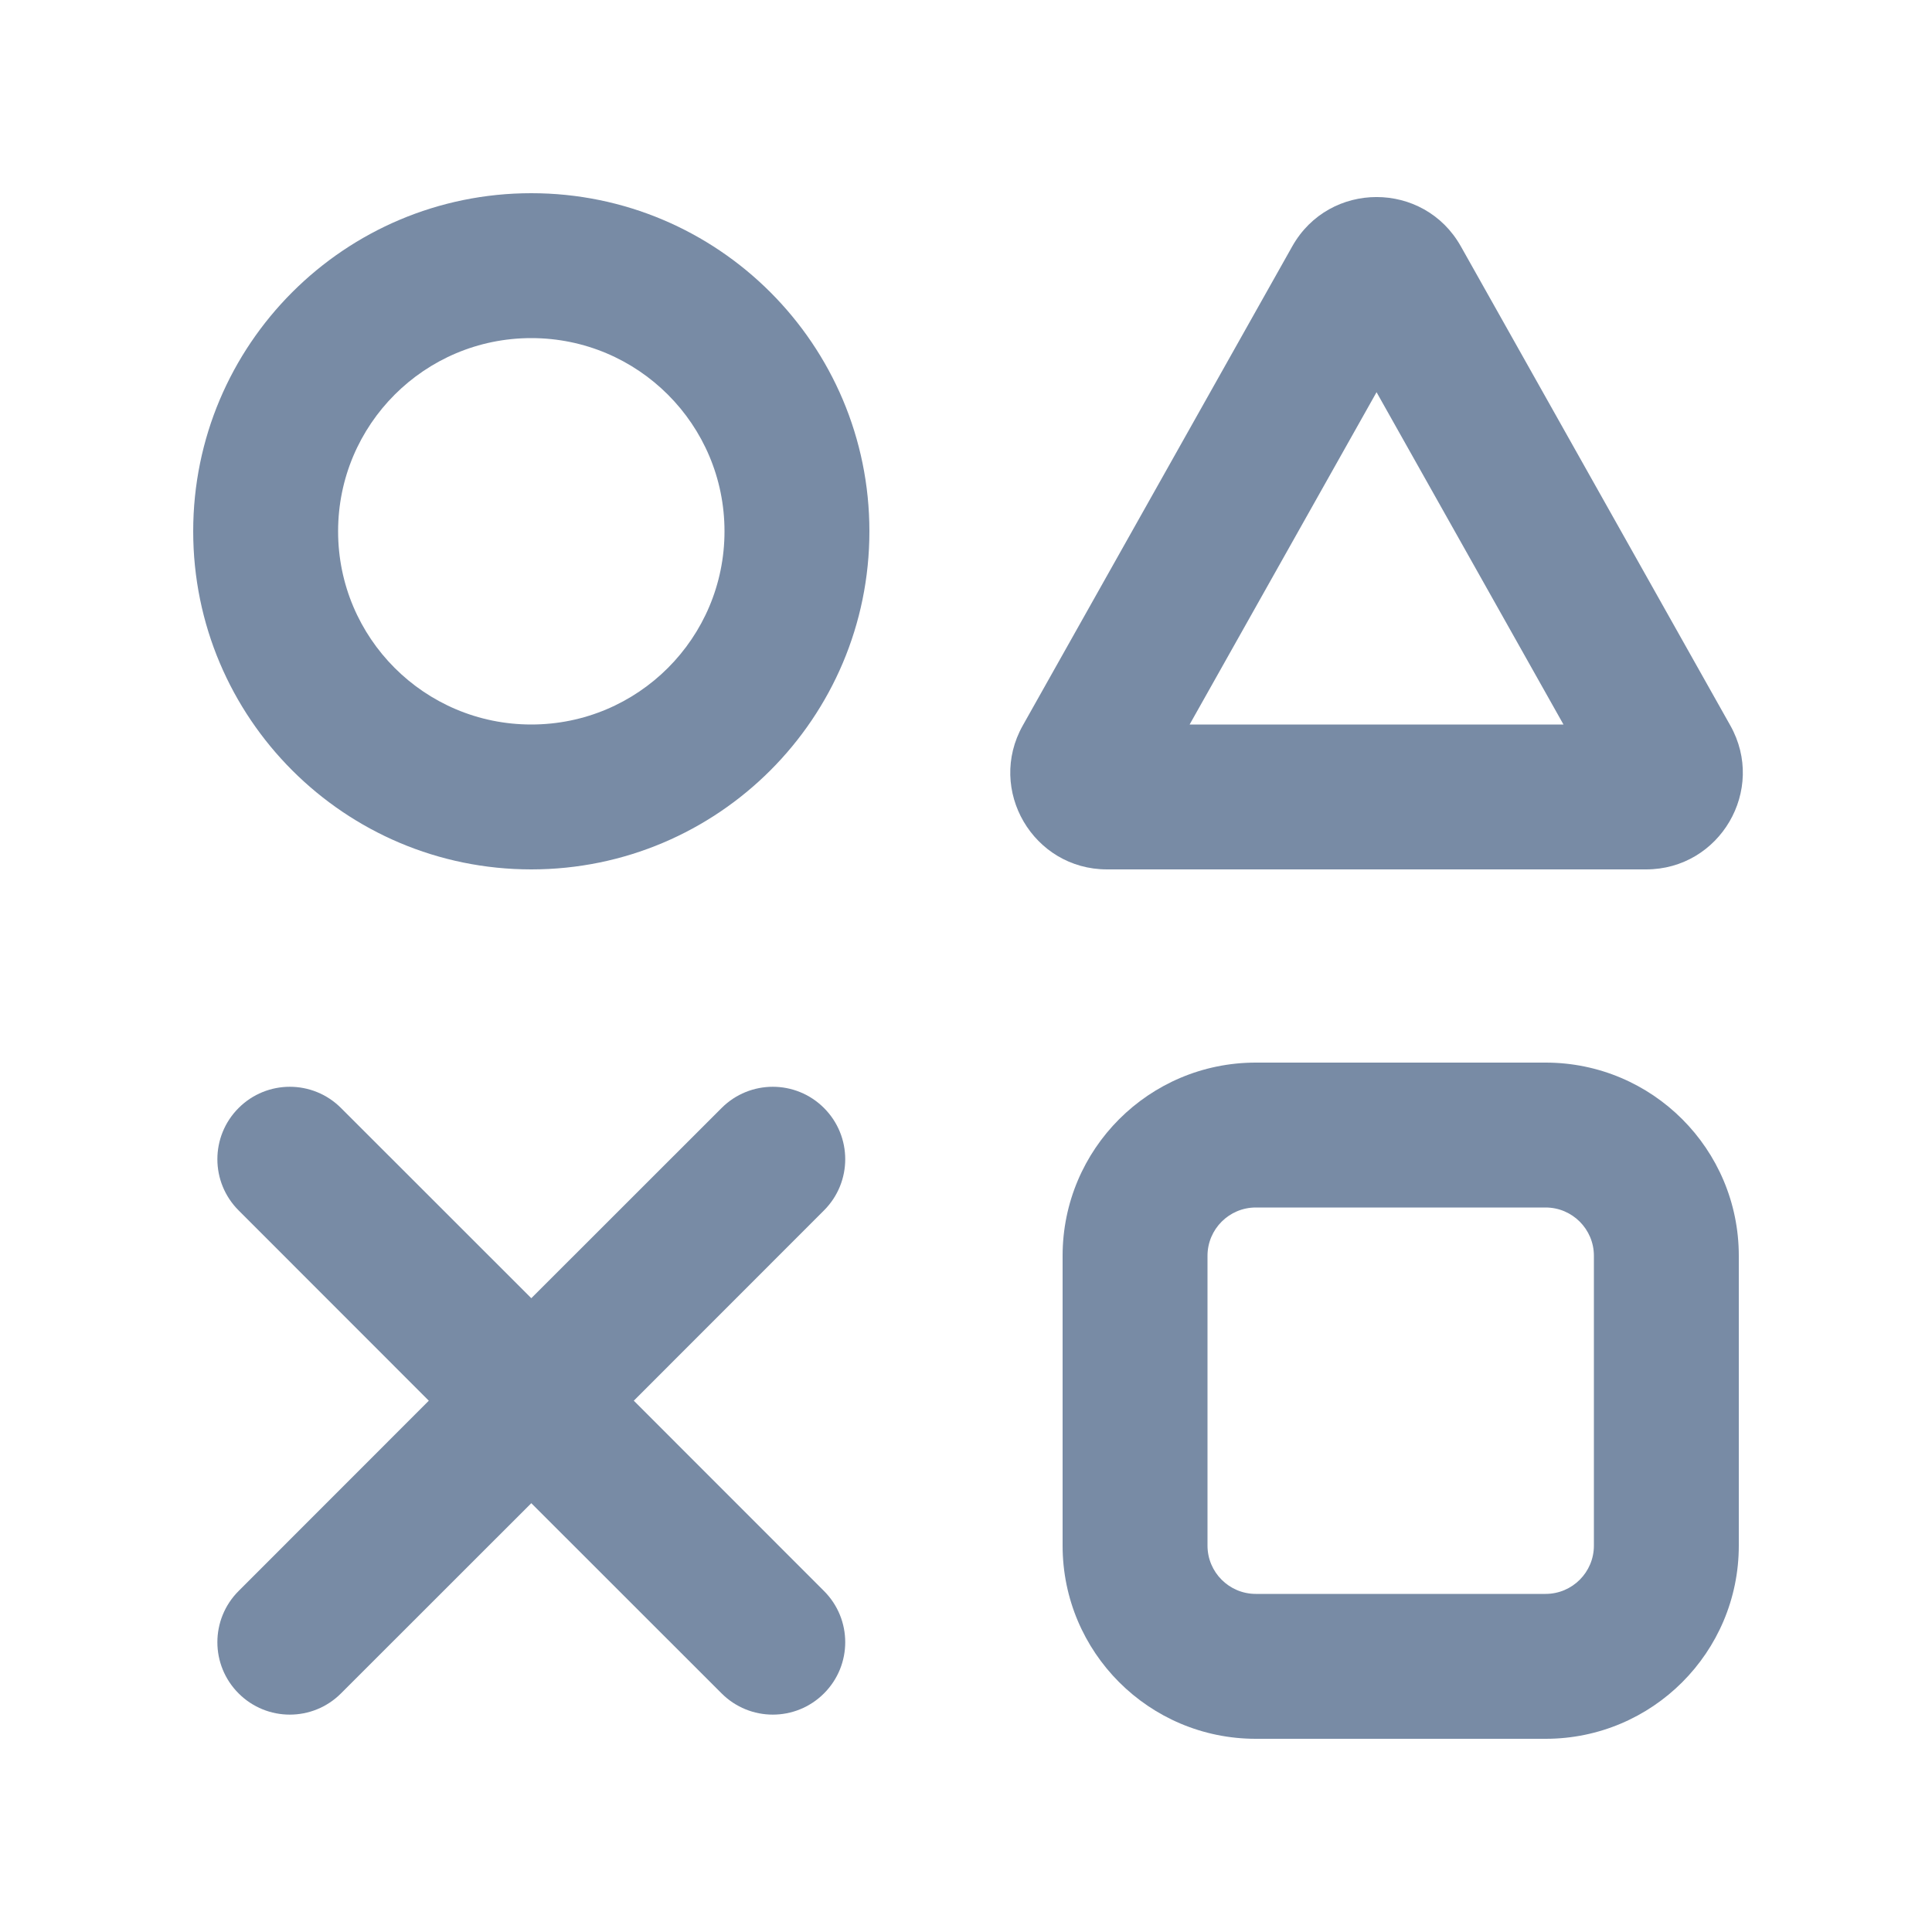
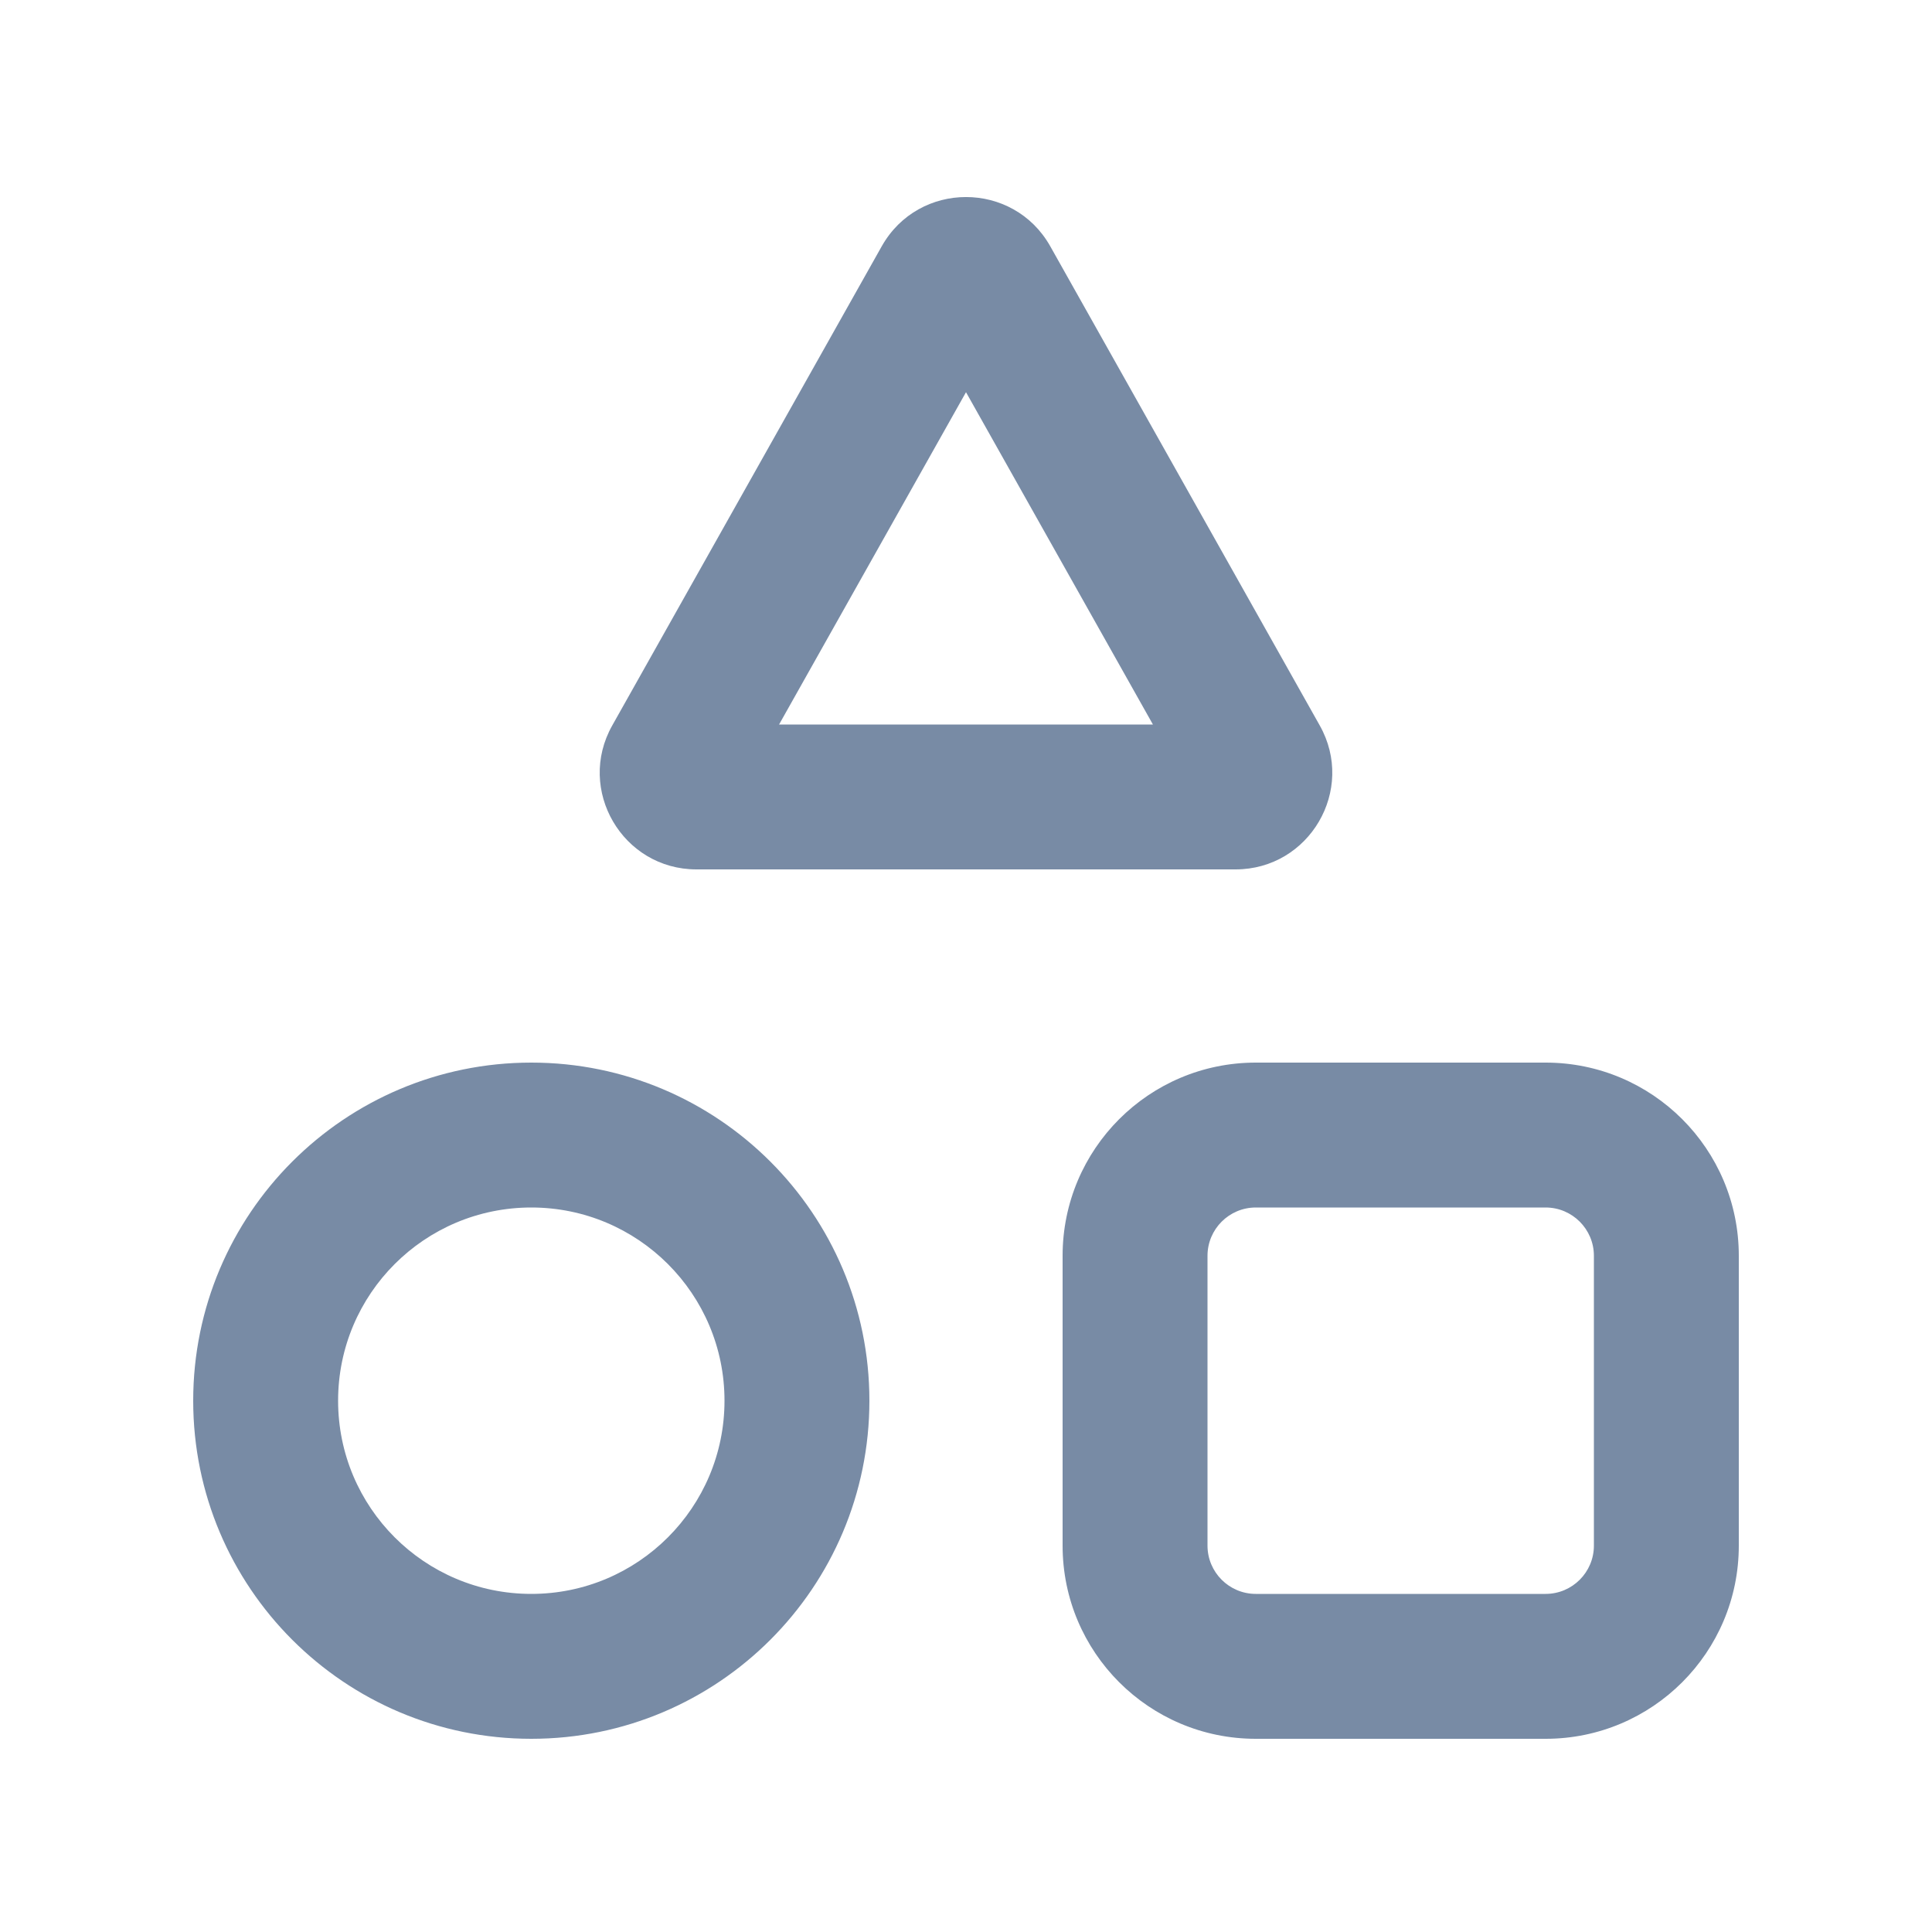
<svg xmlns="http://www.w3.org/2000/svg" width="20" height="20" viewBox="0 0 20 20" fill="none">
-   <path fill-rule="evenodd" clip-rule="evenodd" d="M9 5.5C9 7.433 7.433 9 5.5 9C3.567 9 2 7.433 2 5.5C2 3.567 3.567 2 5.5 2C7.433 2 9 3.567 9 5.5ZM7.5 5.5C7.5 6.605 6.605 7.5 5.5 7.5C4.395 7.5 3.5 6.605 3.5 5.5C3.5 4.395 4.395 3.5 5.5 3.5C6.605 3.5 7.5 4.395 7.5 5.5Z" fill="#788BA5" />
-   <path fill-rule="evenodd" clip-rule="evenodd" d="M13.378 2.549C13.761 1.87 14.739 1.87 15.122 2.549L17.912 7.51C18.287 8.176 17.805 9 17.04 9H11.46C10.695 9 10.213 8.176 10.588 7.51L13.378 2.549ZM12.315 7.5L14.25 4.06L16.185 7.5H12.315Z" fill="#788BA5" />
-   <path fill-rule="evenodd" clip-rule="evenodd" d="M13 11C11.895 11 11 11.895 11 13V16C11 17.105 11.895 18 13 18H16C17.105 18 18 17.105 18 16V13C18 11.895 17.105 11 16 11H13ZM16 12.5H13C12.724 12.5 12.5 12.724 12.5 13V16C12.5 16.276 12.724 16.5 13 16.5H16C16.276 16.5 16.5 16.276 16.5 16V13C16.5 12.724 16.276 12.5 16 12.5Z" fill="#788BA5" />
-   <path d="M3.53 11.47C3.237 11.177 2.763 11.177 2.47 11.47C2.177 11.763 2.177 12.237 2.47 12.53L4.439 14.5L2.47 16.47C2.177 16.763 2.177 17.237 2.47 17.53C2.763 17.823 3.237 17.823 3.53 17.53L5.5 15.561L7.47 17.53C7.763 17.823 8.237 17.823 8.53 17.53C8.823 17.237 8.823 16.763 8.53 16.47L6.561 14.5L8.53 12.53C8.823 12.237 8.823 11.763 8.53 11.47C8.237 11.177 7.763 11.177 7.47 11.47L5.5 13.439L3.53 11.47Z" fill="#788BA5" />
+   <path fill-rule="evenodd" clip-rule="evenodd" d="M5.5 16.5C6.605 16.5 7.5 15.605 7.5 14.5C7.5 13.395 6.605 12.5 5.5 12.5C4.395 12.5 3.5 13.395 3.5 14.5C3.5 15.605 4.395 16.5 5.5 16.5ZM10 4.06L8.065 7.5H11.935L10 4.06ZM13 12.5H16C16.276 12.5 16.5 12.724 16.5 13V16C16.5 16.276 16.276 16.5 16 16.5H13C12.724 16.5 12.5 16.276 12.5 16V13C12.5 12.724 12.724 12.5 13 12.5ZM9.128 2.549C9.511 1.87 10.489 1.87 10.872 2.549L13.662 7.51C14.037 8.176 13.555 9 12.79 9H7.21C6.445 9 5.963 8.176 6.338 7.51L9.128 2.549ZM9 14.5C9 16.433 7.433 18 5.5 18C3.567 18 2 16.433 2 14.5C2 12.567 3.567 11 5.5 11C7.433 11 9 12.567 9 14.5ZM13 11C11.895 11 11 11.895 11 13V16C11 17.105 11.895 18 13 18H16C17.105 18 18 17.105 18 16V13C18 11.895 17.105 11 16 11H13Z" fill="#788BA5" />
</svg>
